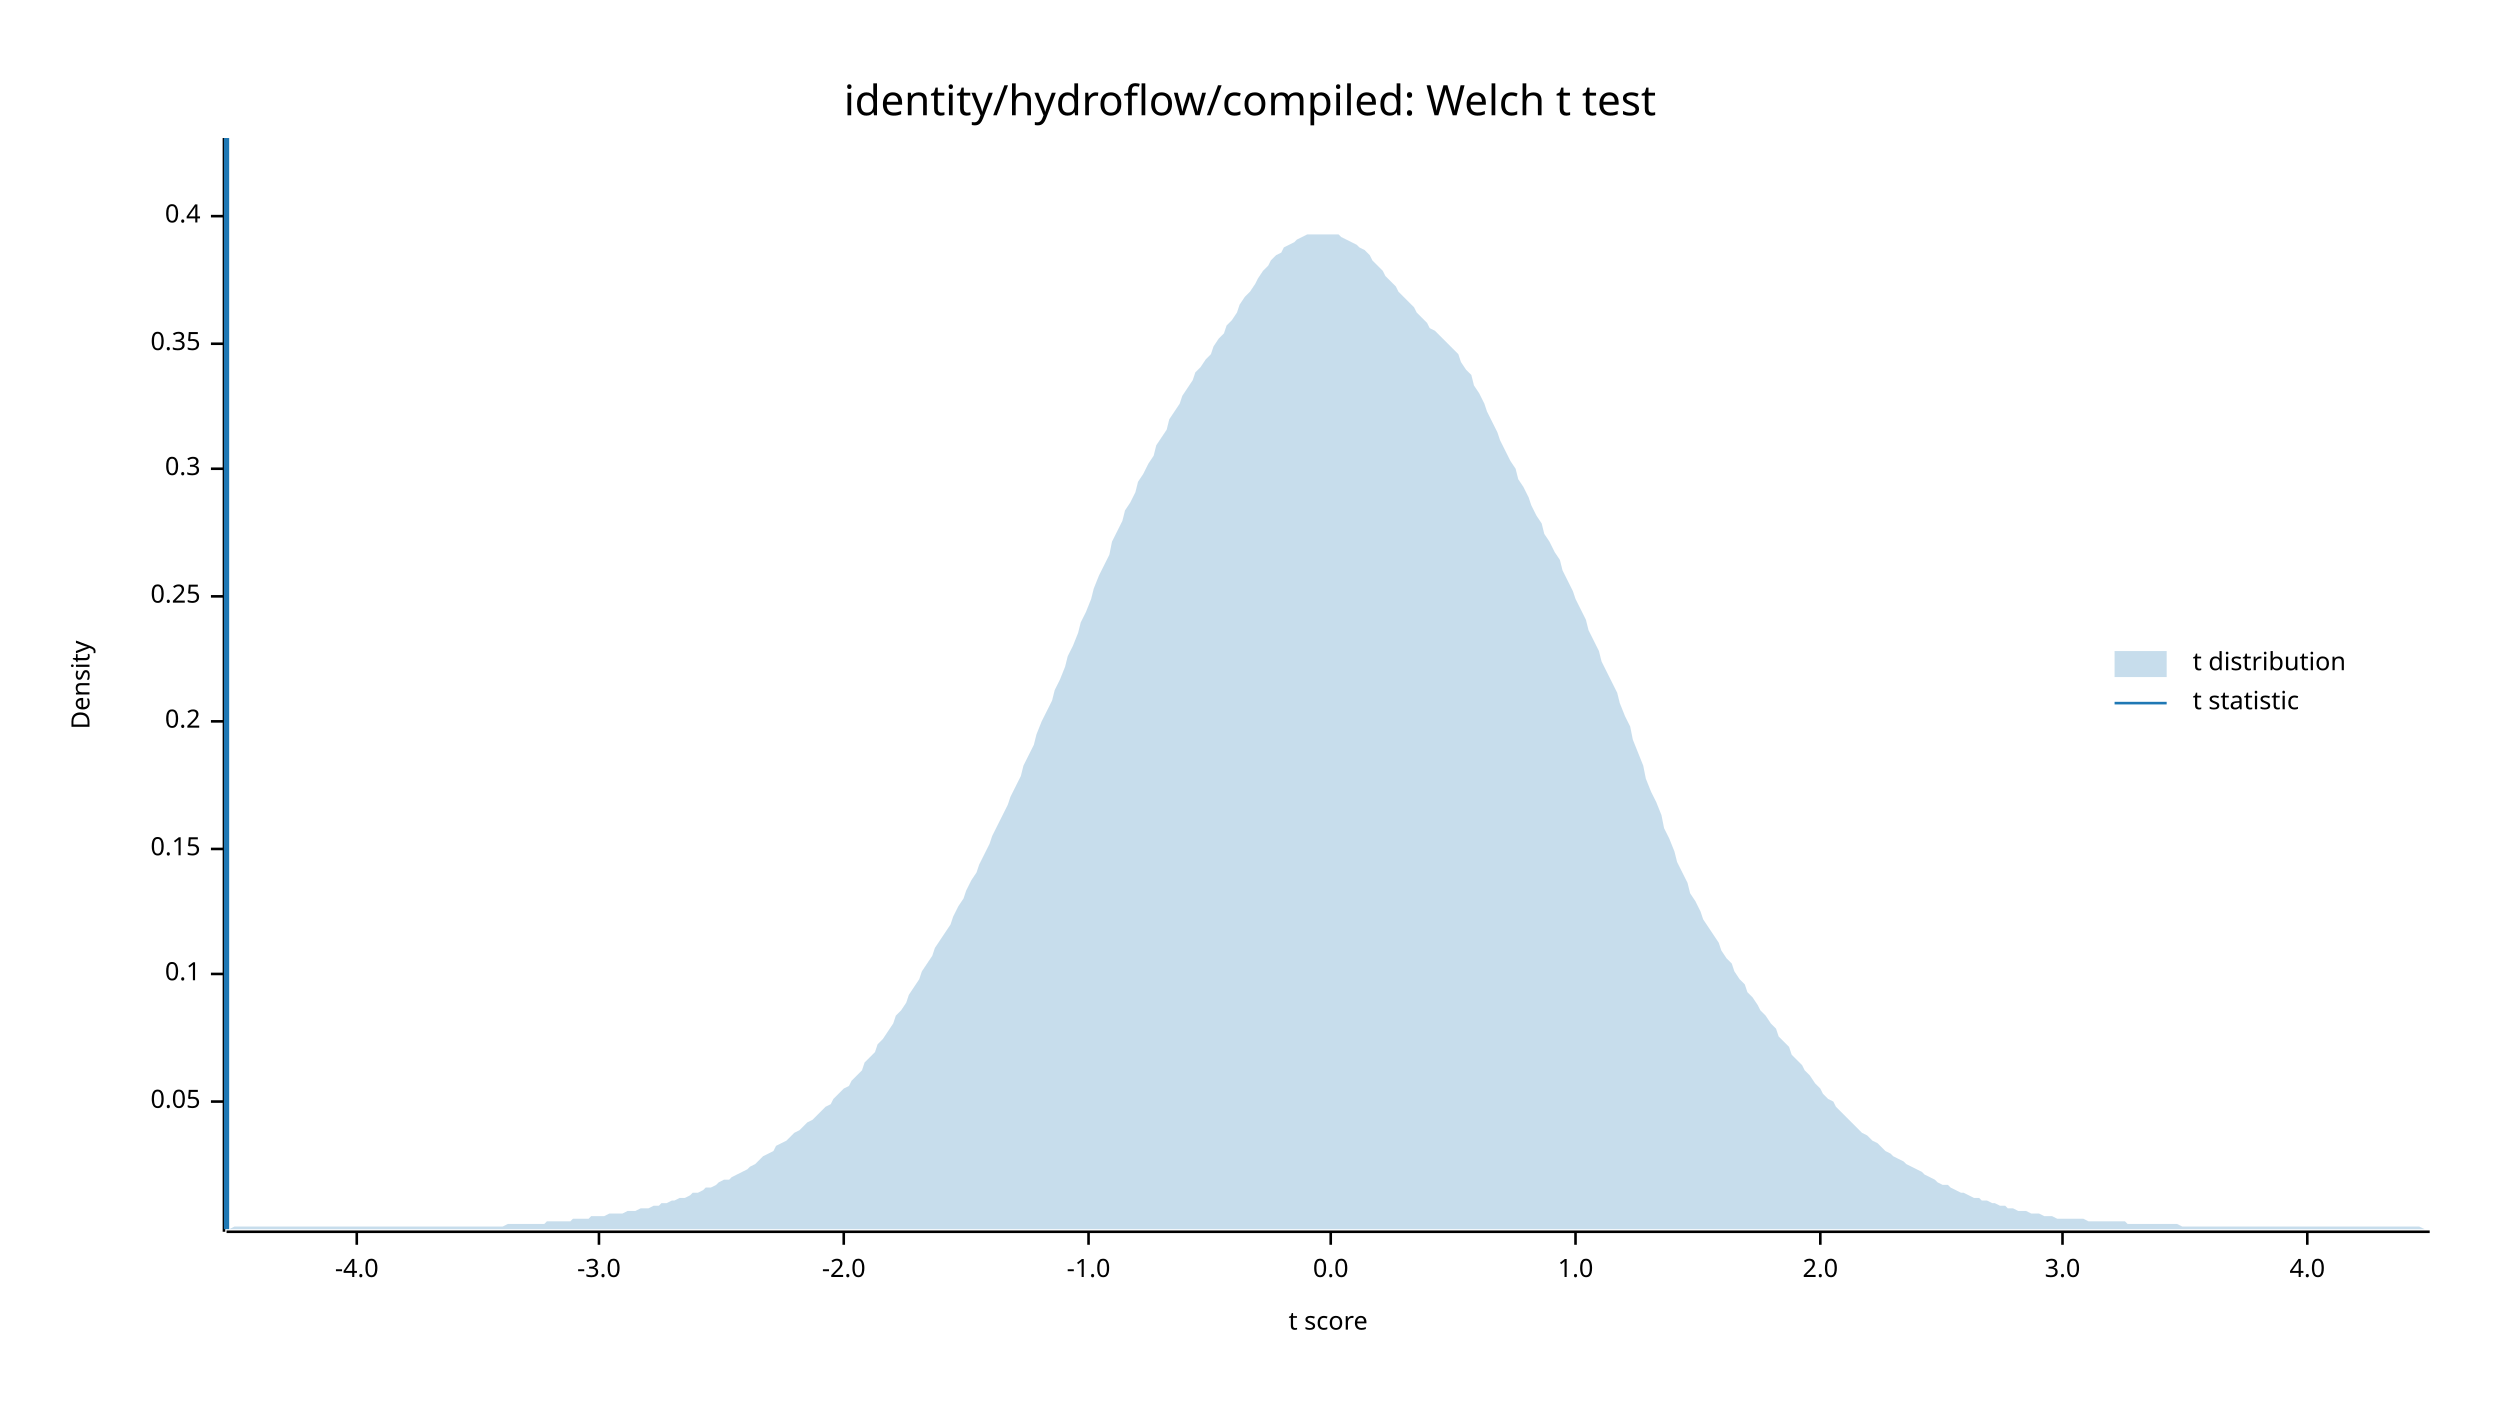
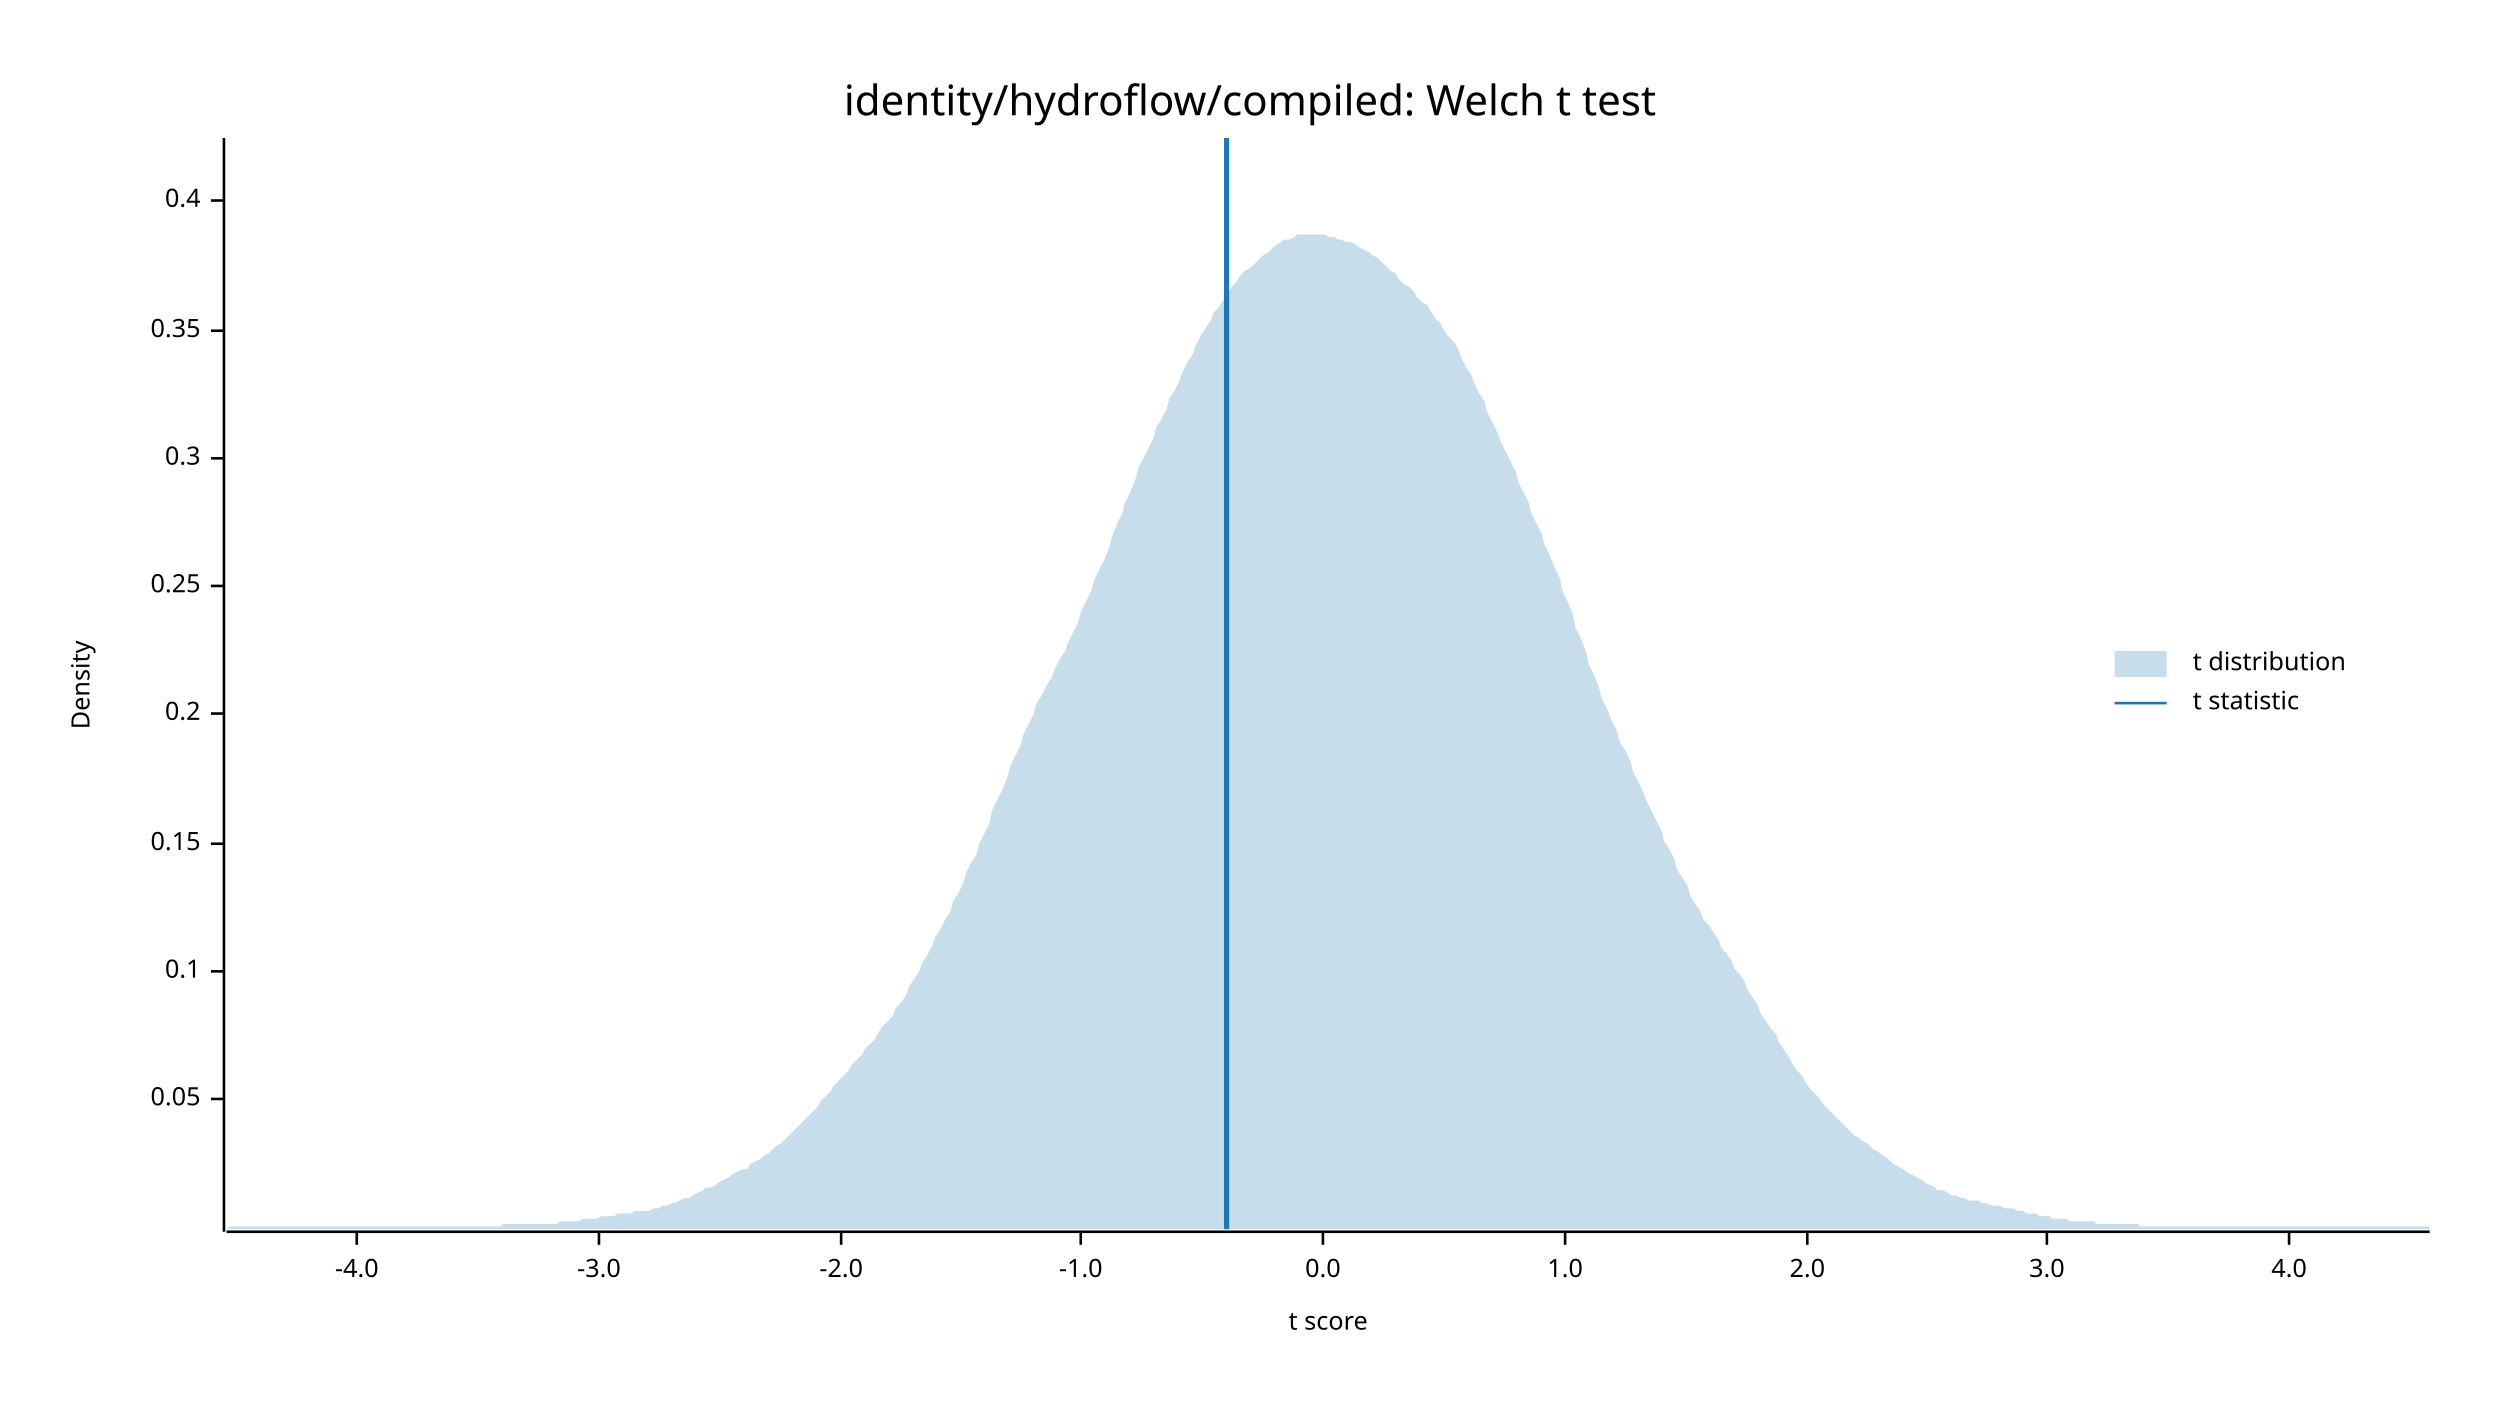
<svg xmlns="http://www.w3.org/2000/svg" width="960" height="540" viewBox="0 0 960 540">
  <text x="480" y="32" dy="0.76em" text-anchor="middle" font-family="sans-serif" font-size="16.129" opacity="1" fill="#000000">
identity/hydroflow/compiled: Welch t test
</text>
  <text x="27" y="263" dy="0.76em" text-anchor="middle" font-family="sans-serif" font-size="9.677" opacity="1" fill="#000000" transform="rotate(270, 27, 263)">
Density
</text>
  <text x="510" y="513" dy="-0.5ex" text-anchor="middle" font-family="sans-serif" font-size="9.677" opacity="1" fill="#000000">
t score
</text>
  <polyline fill="none" opacity="1" stroke="#000000" stroke-width="1" points="86,53 86,473 " />
-   <text x="77" y="423" dy="0.5ex" text-anchor="end" font-family="sans-serif" font-size="9.677" opacity="1" fill="#000000">
+   <text x="77" y="422" dy="0.5ex" text-anchor="end" font-family="sans-serif" font-size="9.677" opacity="1" fill="#000000">
0.05
</text>
-   <polyline fill="none" opacity="1" stroke="#000000" stroke-width="1" points="81,423 86,423 " />
-   <text x="77" y="374" dy="0.5ex" text-anchor="end" font-family="sans-serif" font-size="9.677" opacity="1" fill="#000000">
+   <polyline fill="none" opacity="1" stroke="#000000" stroke-width="1" points="81,422 86,422 " />
+   <text x="77" y="373" dy="0.5ex" text-anchor="end" font-family="sans-serif" font-size="9.677" opacity="1" fill="#000000">
0.1
</text>
-   <polyline fill="none" opacity="1" stroke="#000000" stroke-width="1" points="81,374 86,374 " />
-   <text x="77" y="326" dy="0.5ex" text-anchor="end" font-family="sans-serif" font-size="9.677" opacity="1" fill="#000000">
+   <polyline fill="none" opacity="1" stroke="#000000" stroke-width="1" points="81,373 86,373 " />
+   <text x="77" y="324" dy="0.5ex" text-anchor="end" font-family="sans-serif" font-size="9.677" opacity="1" fill="#000000">
0.15
</text>
-   <polyline fill="none" opacity="1" stroke="#000000" stroke-width="1" points="81,326 86,326 " />
-   <text x="77" y="277" dy="0.5ex" text-anchor="end" font-family="sans-serif" font-size="9.677" opacity="1" fill="#000000">
+   <polyline fill="none" opacity="1" stroke="#000000" stroke-width="1" points="81,324 86,324 " />
+   <text x="77" y="274" dy="0.5ex" text-anchor="end" font-family="sans-serif" font-size="9.677" opacity="1" fill="#000000">
0.2
</text>
-   <polyline fill="none" opacity="1" stroke="#000000" stroke-width="1" points="81,277 86,277 " />
-   <text x="77" y="229" dy="0.5ex" text-anchor="end" font-family="sans-serif" font-size="9.677" opacity="1" fill="#000000">
+   <polyline fill="none" opacity="1" stroke="#000000" stroke-width="1" points="81,274 86,274 " />
+   <text x="77" y="225" dy="0.5ex" text-anchor="end" font-family="sans-serif" font-size="9.677" opacity="1" fill="#000000">
0.25
</text>
-   <polyline fill="none" opacity="1" stroke="#000000" stroke-width="1" points="81,229 86,229 " />
-   <text x="77" y="180" dy="0.5ex" text-anchor="end" font-family="sans-serif" font-size="9.677" opacity="1" fill="#000000">
+   <polyline fill="none" opacity="1" stroke="#000000" stroke-width="1" points="81,225 86,225 " />
+   <text x="77" y="176" dy="0.5ex" text-anchor="end" font-family="sans-serif" font-size="9.677" opacity="1" fill="#000000">
0.3
</text>
-   <polyline fill="none" opacity="1" stroke="#000000" stroke-width="1" points="81,180 86,180 " />
-   <text x="77" y="132" dy="0.5ex" text-anchor="end" font-family="sans-serif" font-size="9.677" opacity="1" fill="#000000">
+   <polyline fill="none" opacity="1" stroke="#000000" stroke-width="1" points="81,176 86,176 " />
+   <text x="77" y="127" dy="0.5ex" text-anchor="end" font-family="sans-serif" font-size="9.677" opacity="1" fill="#000000">
0.35
</text>
-   <polyline fill="none" opacity="1" stroke="#000000" stroke-width="1" points="81,132 86,132 " />
-   <text x="77" y="83" dy="0.5ex" text-anchor="end" font-family="sans-serif" font-size="9.677" opacity="1" fill="#000000">
+   <polyline fill="none" opacity="1" stroke="#000000" stroke-width="1" points="81,127 86,127 " />
+   <text x="77" y="77" dy="0.5ex" text-anchor="end" font-family="sans-serif" font-size="9.677" opacity="1" fill="#000000">
0.4
</text>
-   <polyline fill="none" opacity="1" stroke="#000000" stroke-width="1" points="81,83 86,83 " />
+   <polyline fill="none" opacity="1" stroke="#000000" stroke-width="1" points="81,77 86,77 " />
  <polyline fill="none" opacity="1" stroke="#000000" stroke-width="1" points="87,473 933,473 " />
  <text x="137" y="483" dy="0.76em" text-anchor="middle" font-family="sans-serif" font-size="9.677" opacity="1" fill="#000000">
-4.0
</text>
  <polyline fill="none" opacity="1" stroke="#000000" stroke-width="1" points="137,473 137,478 " />
  <text x="230" y="483" dy="0.76em" text-anchor="middle" font-family="sans-serif" font-size="9.677" opacity="1" fill="#000000">
-3.0
</text>
  <polyline fill="none" opacity="1" stroke="#000000" stroke-width="1" points="230,473 230,478 " />
-   <text x="324" y="483" dy="0.76em" text-anchor="middle" font-family="sans-serif" font-size="9.677" opacity="1" fill="#000000">
+   <text x="323" y="483" dy="0.76em" text-anchor="middle" font-family="sans-serif" font-size="9.677" opacity="1" fill="#000000">
-2.0
</text>
-   <polyline fill="none" opacity="1" stroke="#000000" stroke-width="1" points="324,473 324,478 " />
-   <text x="418" y="483" dy="0.76em" text-anchor="middle" font-family="sans-serif" font-size="9.677" opacity="1" fill="#000000">
+   <polyline fill="none" opacity="1" stroke="#000000" stroke-width="1" points="323,473 323,478 " />
+   <text x="415" y="483" dy="0.76em" text-anchor="middle" font-family="sans-serif" font-size="9.677" opacity="1" fill="#000000">
-1.0
</text>
-   <polyline fill="none" opacity="1" stroke="#000000" stroke-width="1" points="418,473 418,478 " />
-   <text x="511" y="483" dy="0.76em" text-anchor="middle" font-family="sans-serif" font-size="9.677" opacity="1" fill="#000000">
+   <polyline fill="none" opacity="1" stroke="#000000" stroke-width="1" points="415,473 415,478 " />
+   <text x="508" y="483" dy="0.76em" text-anchor="middle" font-family="sans-serif" font-size="9.677" opacity="1" fill="#000000">
0.0
</text>
-   <polyline fill="none" opacity="1" stroke="#000000" stroke-width="1" points="511,473 511,478 " />
-   <text x="605" y="483" dy="0.76em" text-anchor="middle" font-family="sans-serif" font-size="9.677" opacity="1" fill="#000000">
+   <polyline fill="none" opacity="1" stroke="#000000" stroke-width="1" points="508,473 508,478 " />
+   <text x="601" y="483" dy="0.76em" text-anchor="middle" font-family="sans-serif" font-size="9.677" opacity="1" fill="#000000">
1.0
</text>
-   <polyline fill="none" opacity="1" stroke="#000000" stroke-width="1" points="605,473 605,478 " />
-   <text x="699" y="483" dy="0.76em" text-anchor="middle" font-family="sans-serif" font-size="9.677" opacity="1" fill="#000000">
+   <polyline fill="none" opacity="1" stroke="#000000" stroke-width="1" points="601,473 601,478 " />
+   <text x="694" y="483" dy="0.76em" text-anchor="middle" font-family="sans-serif" font-size="9.677" opacity="1" fill="#000000">
2.0
</text>
-   <polyline fill="none" opacity="1" stroke="#000000" stroke-width="1" points="699,473 699,478 " />
-   <text x="792" y="483" dy="0.76em" text-anchor="middle" font-family="sans-serif" font-size="9.677" opacity="1" fill="#000000">
+   <polyline fill="none" opacity="1" stroke="#000000" stroke-width="1" points="694,473 694,478 " />
+   <text x="786" y="483" dy="0.76em" text-anchor="middle" font-family="sans-serif" font-size="9.677" opacity="1" fill="#000000">
3.0
</text>
-   <polyline fill="none" opacity="1" stroke="#000000" stroke-width="1" points="792,473 792,478 " />
-   <text x="886" y="483" dy="0.76em" text-anchor="middle" font-family="sans-serif" font-size="9.677" opacity="1" fill="#000000">
+   <polyline fill="none" opacity="1" stroke="#000000" stroke-width="1" points="786,473 786,478 " />
+   <text x="879" y="483" dy="0.76em" text-anchor="middle" font-family="sans-serif" font-size="9.677" opacity="1" fill="#000000">
4.0
</text>
-   <polyline fill="none" opacity="1" stroke="#000000" stroke-width="1" points="886,473 886,478 " />
-   <polygon opacity="0.25" fill="#1F78B4" points="87,472 88,472 90,471 92,471 93,471 95,471 97,471 98,471 100,471 102,471 103,471 105,471 107,471 109,471 110,471 112,471 114,471 115,471 117,471 119,471 120,471 122,471 124,471 125,471 127,471 129,471 131,471 132,471 134,471 136,471 137,471 139,471 141,471 142,471 144,471 146,471 148,471 149,471 151,471 153,471 154,471 156,471 158,471 159,471 161,471 163,471 164,471 166,471 168,471 170,471 171,471 173,471 175,471 176,471 178,471 180,471 181,471 183,471 185,471 187,471 188,471 190,471 192,471 193,471 195,470 197,470 198,470 200,470 202,470 203,470 205,470 207,470 209,470 210,469 212,469 214,469 215,469 217,469 219,469 220,468 222,468 224,468 226,468 227,467 229,467 231,467 232,467 234,466 236,466 237,466 239,466 241,465 242,465 244,465 246,464 248,464 249,464 251,463 253,463 254,462 256,462 258,461 259,461 261,460 263,460 265,459 266,458 268,458 270,457 271,456 273,456 275,455 276,454 278,453 280,453 281,452 283,451 285,450 287,449 288,448 290,447 292,445 293,444 295,443 297,442 298,440 300,439 302,438 304,436 305,435 307,434 309,432 310,431 312,430 314,428 315,427 317,425 319,424 320,422 322,420 324,418 326,417 327,415 329,413 331,411 332,408 334,406 336,404 337,401 339,399 341,396 343,393 344,390 346,388 348,385 349,382 351,379 353,376 354,373 356,370 358,367 359,364 361,361 363,358 365,355 366,352 368,348 370,345 371,342 373,338 375,335 376,332 378,328 380,324 381,321 383,317 385,313 387,309 388,306 390,302 392,298 393,294 395,290 397,286 398,282 400,277 402,273 404,269 405,265 407,261 409,256 410,252 412,248 414,243 415,239 417,235 419,230 420,226 422,221 424,217 426,213 427,208 429,204 431,200 432,196 434,193 436,189 437,185 439,182 441,178 443,175 444,171 446,168 448,165 449,161 451,158 453,155 454,152 456,149 458,146 459,143 461,141 463,138 465,136 466,133 468,130 470,128 471,125 473,123 475,120 476,117 478,114 480,112 482,109 483,107 485,104 487,102 488,100 490,98 492,97 493,95 495,94 497,93 498,92 500,91 502,90 504,90 505,90 507,90 509,90 510,90 512,90 514,90 515,91 517,92 519,93 521,94 522,95 524,96 526,98 527,100 529,102 531,104 532,106 534,108 536,110 537,112 539,114 541,116 543,118 544,120 546,122 548,124 549,126 551,127 553,129 554,130 556,132 558,134 560,136 561,139 563,142 565,144 566,148 568,151 570,155 571,158 573,162 575,166 576,169 578,173 580,177 582,180 583,184 585,187 587,191 588,194 590,198 592,201 593,205 595,208 597,212 599,215 600,219 602,223 604,227 605,230 607,234 609,238 610,242 612,246 614,250 615,254 617,258 619,262 621,266 622,270 624,275 626,279 627,284 629,289 631,294 632,299 634,304 636,308 638,313 639,318 641,322 643,327 644,331 646,335 648,339 649,343 651,346 653,350 654,353 656,356 658,359 660,362 661,365 663,368 665,370 666,373 668,376 670,378 671,381 673,383 675,386 676,388 678,390 680,393 682,395 683,398 685,400 687,402 688,405 690,407 692,409 693,411 695,413 697,416 699,418 700,420 702,422 704,423 705,425 707,427 709,429 710,430 712,432 714,434 715,435 717,436 719,438 721,439 722,440 724,442 726,443 727,444 729,445 731,446 732,447 734,448 736,449 738,450 739,451 741,452 743,453 744,454 746,455 748,455 749,456 751,457 753,458 754,458 756,459 758,460 760,460 761,461 763,461 765,462 766,462 768,463 770,463 771,464 773,464 775,465 777,465 778,465 780,466 782,466 783,466 785,467 787,467 788,467 790,468 792,468 793,468 795,468 797,468 799,468 800,468 802,469 804,469 805,469 807,469 809,469 810,469 812,469 814,469 816,469 817,470 819,470 821,470 822,470 824,470 826,470 827,470 829,470 831,470 832,470 834,470 836,470 838,471 839,471 841,471 843,471 844,471 846,471 848,471 849,471 851,471 853,471 855,471 856,471 858,471 860,471 861,471 863,471 865,471 866,471 868,471 870,471 871,471 873,471 875,471 877,471 878,471 880,471 882,471 883,471 885,471 887,471 888,471 890,471 892,471 894,471 895,471 897,471 899,471 900,471 902,471 904,471 905,471 907,471 909,471 910,471 912,471 914,471 916,471 917,471 919,471 921,471 922,471 924,471 926,471 927,471 929,471 931,472 933,472 933,472 87,472 " />
-   <polyline fill="none" opacity="1" stroke="#1F78B4" stroke-width="2" points="87,472 87,53 " />
+   <polyline fill="none" opacity="1" stroke="#000000" stroke-width="1" points="879,473 879,478 " />
+   <polygon opacity="0.25" fill="#1F78B4" points="87,472 88,471 90,471 92,471 93,471 95,471 97,471 98,471 100,471 102,471 103,471 105,471 107,471 109,471 110,471 112,471 114,471 115,471 117,471 119,471 120,471 122,471 124,471 125,471 127,471 129,471 131,471 132,471 134,471 136,471 137,471 139,471 141,471 142,471 144,471 146,471 148,471 149,471 151,471 153,471 154,471 156,471 158,471 159,471 161,471 163,471 164,471 166,471 168,471 170,471 171,471 173,471 175,471 176,471 178,471 180,471 181,471 183,471 185,471 187,471 188,471 190,471 192,471 193,470 195,470 197,470 198,470 200,470 202,470 203,470 205,470 207,470 209,470 210,470 212,470 214,470 215,469 217,469 219,469 220,469 222,469 224,468 226,468 227,468 229,468 231,467 232,467 234,467 236,467 237,466 239,466 241,466 242,466 244,465 246,465 248,465 249,465 251,464 253,464 254,463 256,463 258,462 259,462 261,461 263,460 265,460 266,459 268,458 270,457 271,456 273,456 275,455 276,454 278,453 280,452 281,451 283,450 285,449 287,449 288,447 290,446 292,445 293,444 295,443 297,441 298,440 300,439 302,437 304,435 305,434 307,432 309,430 310,429 312,427 314,425 315,423 317,421 319,419 320,417 322,415 324,413 326,411 327,409 329,407 331,405 332,403 334,401 336,399 337,397 339,394 341,392 343,390 344,387 346,385 348,382 349,379 351,376 353,373 354,370 356,367 358,363 359,360 361,357 363,353 365,350 366,346 368,343 370,339 371,335 373,331 375,328 376,324 378,320 380,316 381,311 383,307 385,303 387,298 388,294 390,290 392,286 393,282 395,278 397,274 398,270 400,267 402,263 404,260 405,257 407,253 409,250 410,247 412,243 414,239 415,235 417,231 419,227 420,223 422,219 424,215 426,210 427,206 429,201 431,197 432,193 434,189 436,184 437,180 439,176 441,172 443,168 444,164 446,161 448,157 449,153 451,150 453,146 454,143 456,139 458,136 459,133 461,129 463,126 465,123 466,120 468,118 470,115 471,113 473,110 475,108 476,106 478,104 480,103 482,101 483,100 485,98 487,97 488,96 490,94 492,93 493,92 495,92 497,91 498,90 500,90 502,90 504,90 505,90 507,90 509,90 510,91 512,91 514,92 515,92 517,93 519,93 521,94 522,95 524,96 526,97 527,98 529,99 531,101 532,102 534,104 536,105 537,107 539,109 541,110 543,112 544,114 546,116 548,117 549,119 551,122 553,124 554,126 556,129 558,131 560,134 561,137 563,141 565,144 566,147 568,151 570,154 571,158 573,162 575,166 576,169 578,173 580,177 582,181 583,185 585,189 587,193 588,197 590,201 592,205 593,209 595,213 597,218 599,222 600,227 602,231 604,236 605,241 607,245 609,250 610,255 612,259 614,264 615,268 617,272 619,277 621,281 622,285 624,288 626,292 627,296 629,300 631,304 632,307 634,311 636,315 638,319 639,323 641,326 643,330 644,334 646,337 648,340 649,344 651,347 653,350 654,353 656,355 658,358 660,361 661,364 663,366 665,369 666,372 668,374 670,377 671,380 673,383 675,386 676,389 678,392 680,395 682,397 683,400 685,403 687,406 688,408 690,411 692,413 693,415 695,418 697,420 699,422 700,424 702,426 704,428 705,429 707,431 709,433 710,434 712,436 714,437 715,438 717,439 719,441 721,442 722,443 724,444 726,446 727,447 729,448 731,449 732,450 734,451 736,452 738,453 739,454 741,455 743,456 744,457 746,457 748,458 749,459 751,459 753,460 754,460 756,461 758,461 760,461 761,462 763,462 765,463 766,463 768,463 770,464 771,464 773,464 775,465 777,465 778,466 780,466 782,466 783,467 785,467 787,467 788,468 790,468 792,468 793,468 795,469 797,469 799,469 800,469 802,469 804,469 805,470 807,470 809,470 810,470 812,470 814,470 816,470 817,470 819,470 821,470 822,471 824,471 826,471 827,471 829,471 831,471 832,471 834,471 836,471 838,471 839,471 841,471 843,471 844,471 846,471 848,471 849,471 851,471 853,471 855,471 856,471 858,471 860,471 861,471 863,471 865,471 866,471 868,471 870,471 871,471 873,471 875,471 877,471 878,471 880,471 882,471 883,471 885,471 887,471 888,471 890,471 892,471 894,471 895,471 897,471 899,471 900,471 902,471 904,471 905,471 907,471 909,471 910,471 912,471 914,471 916,471 917,471 919,471 921,471 922,471 924,471 926,471 927,471 929,471 931,471 933,471 933,472 87,472 " />
+   <polyline fill="none" opacity="1" stroke="#1F78B4" stroke-width="2" points="471,472 471,53 " />
  <text x="842" y="250" dy="0.76em" text-anchor="start" font-family="sans-serif" font-size="9.677" opacity="1" fill="#000000">
t distribution
</text>
  <text x="842" y="265" dy="0.76em" text-anchor="start" font-family="sans-serif" font-size="9.677" opacity="1" fill="#000000">
t statistic
</text>
  <rect x="812" y="250" width="20" height="10" opacity="0.25" fill="#1F78B4" stroke="none" />
  <polyline fill="none" opacity="1" stroke="#1F78B4" stroke-width="1" points="812,270 832,270 " />
</svg>
